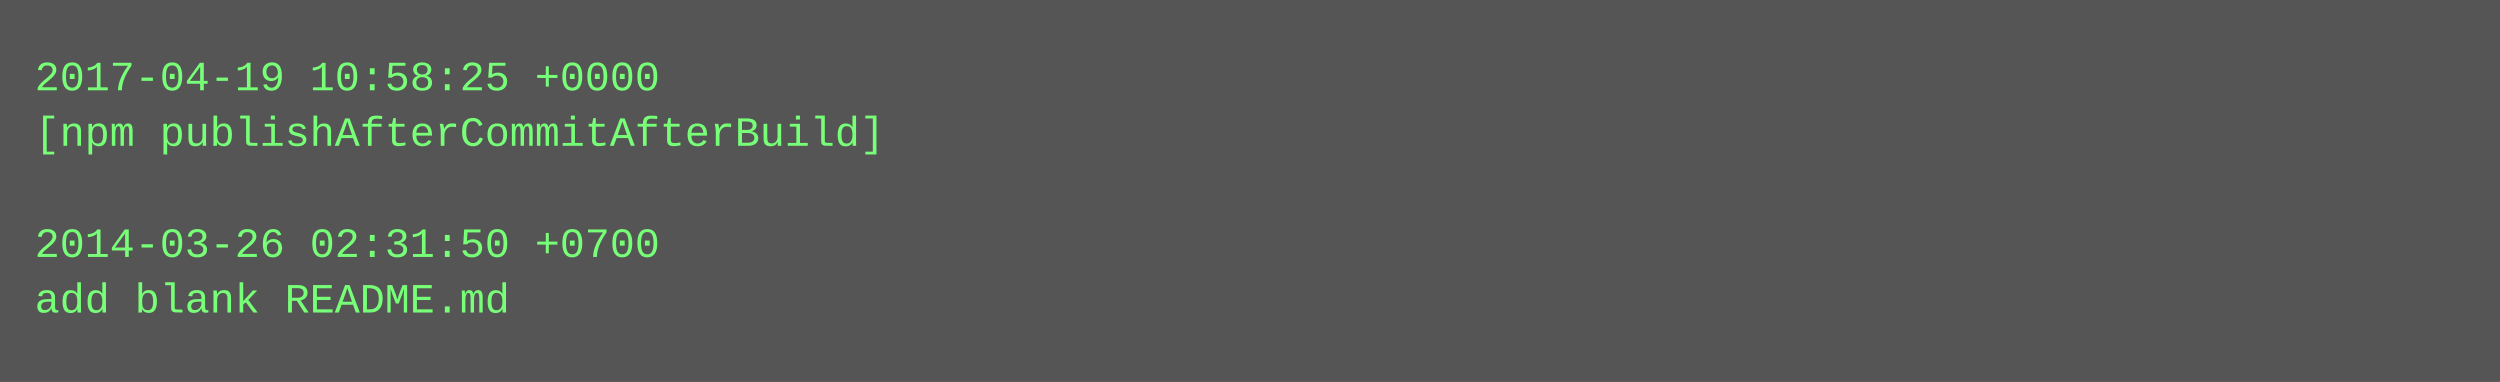
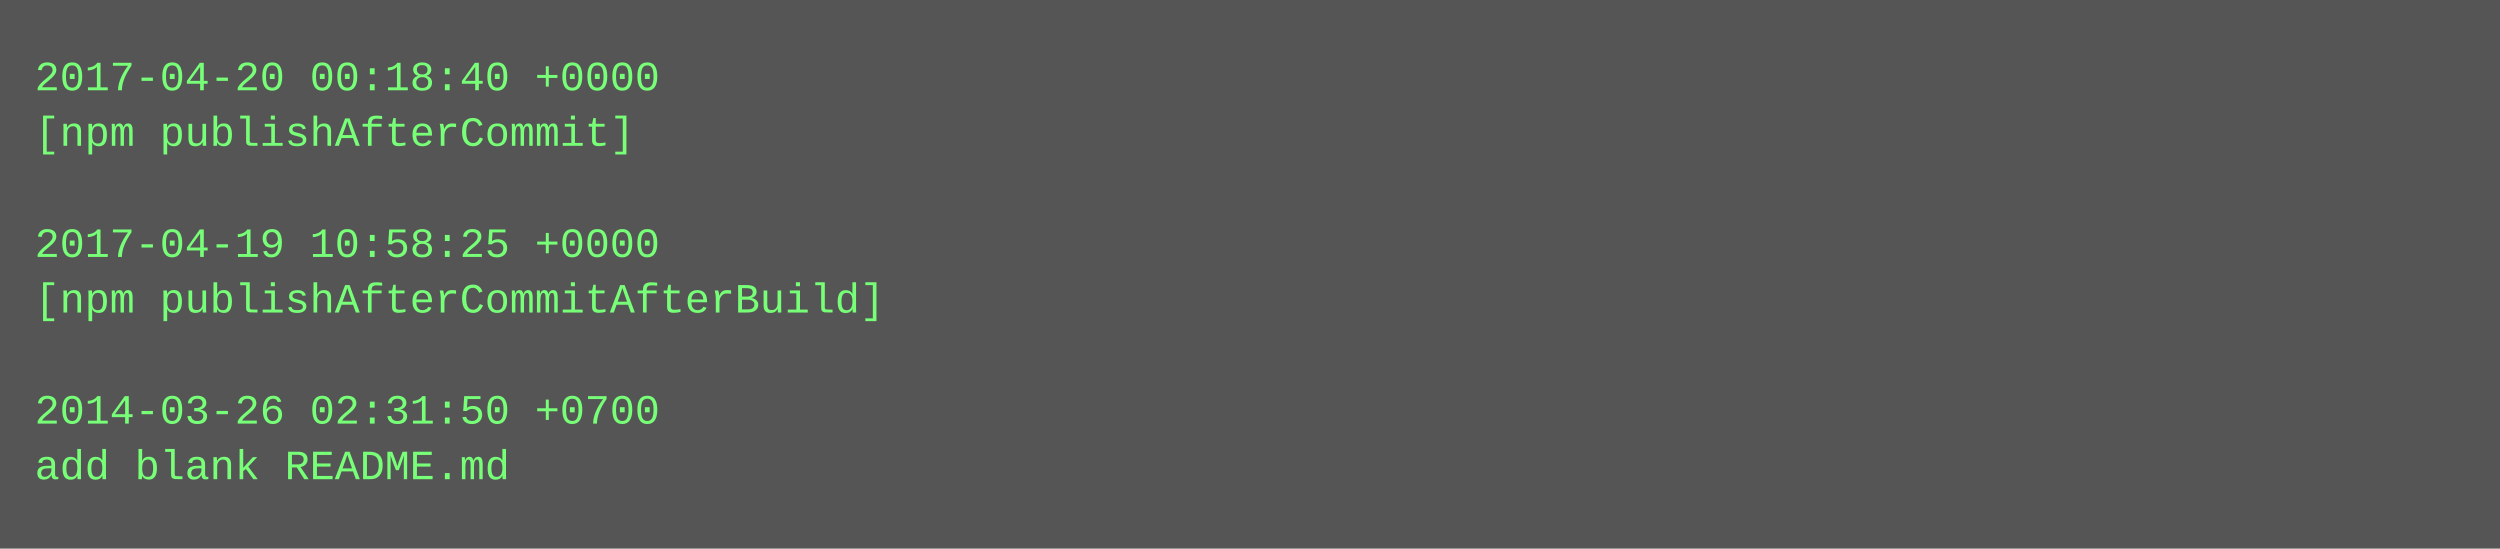
- <svg xmlns="http://www.w3.org/2000/svg" height="110" width="720">
-   <rect height="110" fill="#555" width="720" />
+ <svg xmlns="http://www.w3.org/2000/svg" height="158" width="720">
+   <rect height="158" fill="#555" width="720" />
  <text fill="#7f7" font-family="Courier New" font-size="12" xml:space="preserve">
-     <tspan x="10" y="26">2017-04-19 10:58:25 +0000</tspan>
-     <tspan x="10" y="42">[npm publishAfterCommitAfterBuild]</tspan>
+     <tspan x="10" y="26">2017-04-20 00:18:40 +0000</tspan>
+     <tspan x="10" y="42">[npm publishAfterCommit]</tspan>
    <tspan x="10" y="58" />
-     <tspan x="10" y="74">2014-03-26 02:31:50 +0700</tspan>
-     <tspan x="10" y="90">add blank README.md</tspan>
+     <tspan x="10" y="74">2017-04-19 10:58:25 +0000</tspan>
+     <tspan x="10" y="90">[npm publishAfterCommitAfterBuild]</tspan>
+     <tspan x="10" y="106" />
+     <tspan x="10" y="122">2014-03-26 02:31:50 +0700</tspan>
+     <tspan x="10" y="138">add blank README.md</tspan>
  </text>
</svg>
